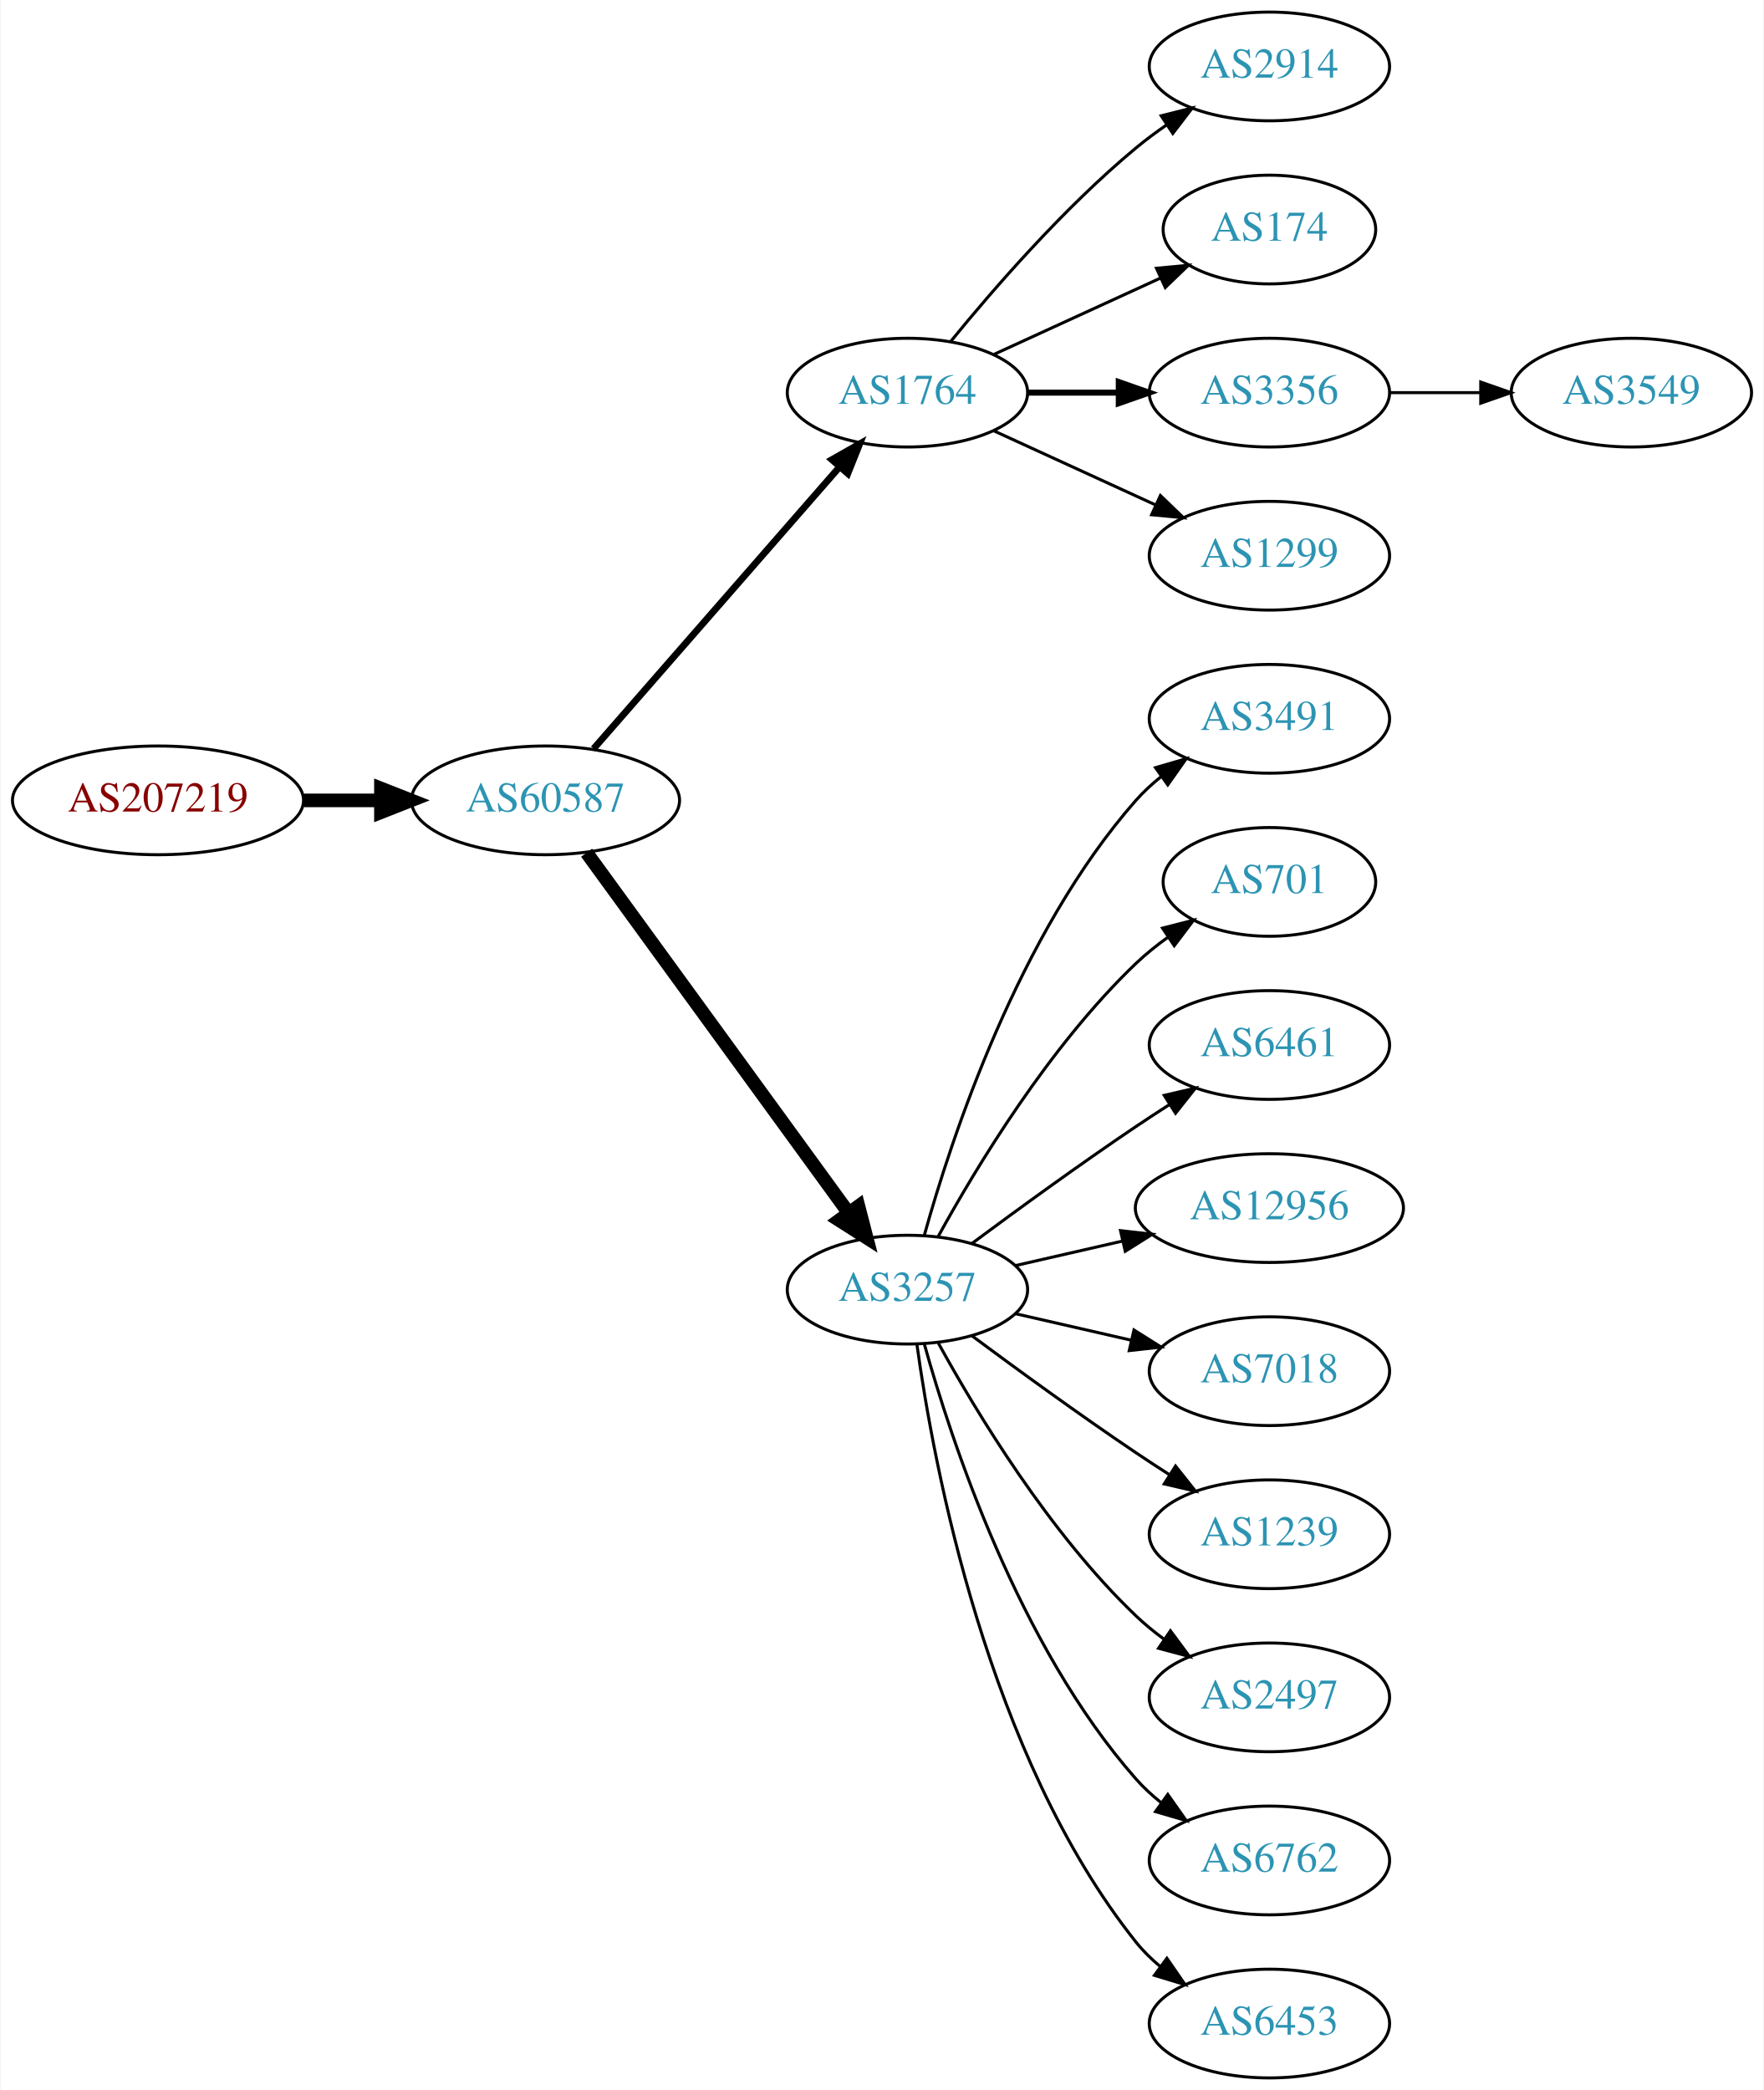
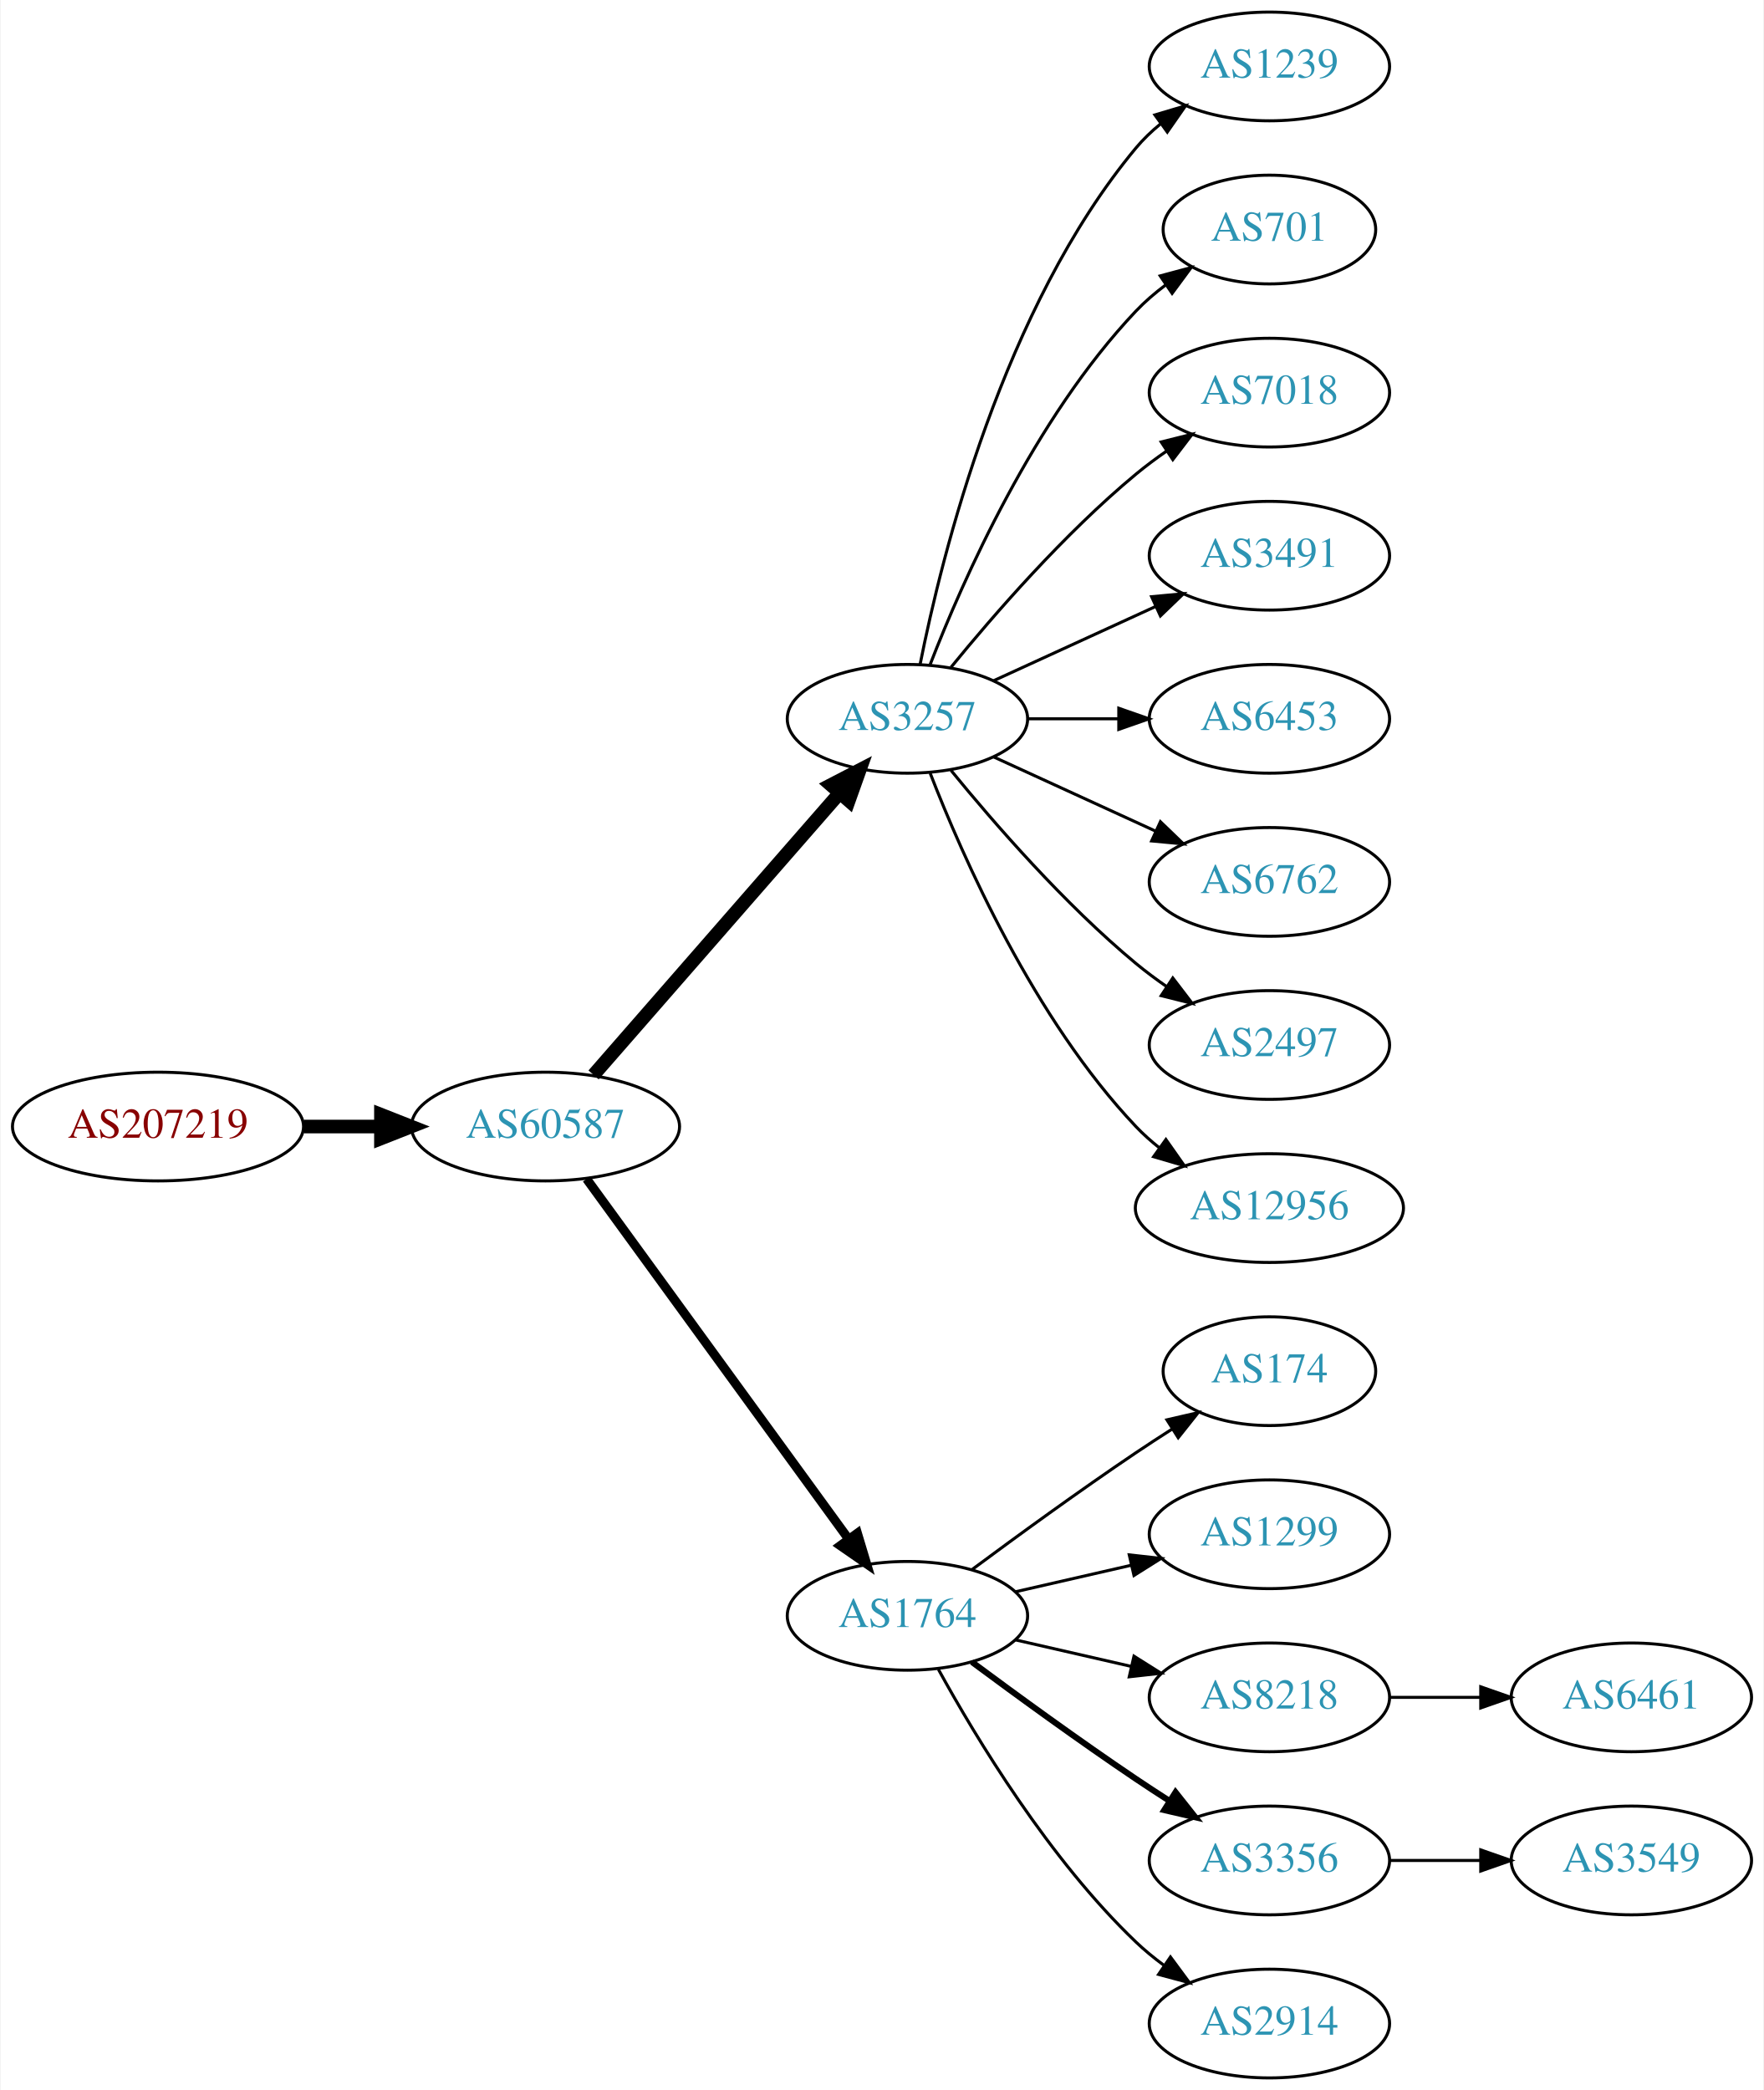
<svg xmlns="http://www.w3.org/2000/svg" xmlns:xlink="http://www.w3.org/1999/xlink" width="584pt" height="692pt" viewBox="0.00 0.00 583.56 692.00">
  <g id="graph0" class="graph" transform="scale(1 1) rotate(0) translate(4 688)">
    <polygon fill="white" stroke="none" points="-4,4 -4,-688 579.562,-688 579.562,4 -4,4" />
    <g id="node1" class="node">
      <g id="a_node1">
        <a xlink:href="/asn/207219" xlink:title="AS207219 ~ Rottenmann [AT]">
-           <ellipse fill="#ffffff" stroke="black" cx="48.096" cy="-423" rx="48.192" ry="18" />
-           <text text-anchor="middle" x="48.096" y="-419.3" font-family="Times,serif" font-size="14.00" fill="#880000">AS207219</text>
+           <ellipse fill="#ffffff" stroke="black" cx="48.096" cy="-315" rx="48.192" ry="18" />
+           <text text-anchor="middle" x="48.096" y="-311.3" font-family="Times,serif" font-size="14.00" fill="#880000">AS207219</text>
        </a>
      </g>
    </g>
    <g id="node2" class="node">
      <g id="a_node2">
        <a xlink:href="/asn/60587" xlink:title="AS60587 ~ XINON GmbH [AT]">
-           <ellipse fill="#ffffff" stroke="black" cx="176.388" cy="-423" rx="44.393" ry="18" />
-           <text text-anchor="middle" x="176.388" y="-419.3" font-family="Times,serif" font-size="14.00" fill="#2c94b3">AS60587</text>
+           <ellipse fill="#ffffff" stroke="black" cx="176.388" cy="-315" rx="44.393" ry="18" />
+           <text text-anchor="middle" x="176.388" y="-311.3" font-family="Times,serif" font-size="14.00" fill="#2c94b3">AS60587</text>
        </a>
      </g>
    </g>
    <g id="edge1" class="edge">
-       <path fill="none" stroke="black" stroke-width="4.5" d="M96.481,-423C104.742,-423 113.386,-423 121.799,-423" />
-       <polygon fill="black" stroke="black" stroke-width="4.5" points="121.904,-426.938 131.904,-423 121.904,-419.063 121.904,-426.938" />
+       <path fill="none" stroke="black" stroke-width="4.5" d="M96.481,-315C104.742,-315 113.386,-315 121.799,-315" />
+       <polygon fill="black" stroke="black" stroke-width="4.5" points="121.904,-318.938 131.904,-315 121.904,-311.063 121.904,-318.938" />
    </g>
    <g id="node3" class="node">
      <g id="a_node3">
-         <a xlink:href="/asn/1764" xlink:title="AS1764 ~ NEXTLAYER-AS [AT]">
-           <ellipse fill="#ffffff" stroke="black" cx="296.23" cy="-558" rx="39.794" ry="18" />
-           <text text-anchor="middle" x="296.23" y="-554.3" font-family="Times,serif" font-size="14.00" fill="#2c94b3">AS1764</text>
+         <a xlink:href="/asn/3257" xlink:title="AS3257 ~ GTT [DE]">
+           <ellipse fill="#ffffff" stroke="black" cx="296.23" cy="-450" rx="39.794" ry="18" />
+           <text text-anchor="middle" x="296.23" y="-446.3" font-family="Times,serif" font-size="14.00" fill="#2c94b3">AS3257</text>
        </a>
      </g>
    </g>
    <g id="edge2" class="edge">
-       <path fill="none" stroke="black" stroke-width="2.25" d="M192.312,-440.098C212.855,-463.631 249.974,-506.155 273.571,-533.187" />
-       <polygon fill="black" stroke="black" stroke-width="2.25" points="271.214,-535.809 280.426,-541.041 276.487,-531.206 271.214,-535.809" />
+       <path fill="none" stroke="black" stroke-width="4.5" d="M192.312,-332.098C212.855,-355.631 249.974,-398.155 273.571,-425.187" />
+       <polygon fill="black" stroke="black" stroke-width="4.5" points="270.884,-428.097 280.426,-433.041 276.817,-422.918 270.884,-428.097" />
    </g>
    <g id="node4" class="node">
      <g id="a_node4">
-         <a xlink:href="/asn/3257" xlink:title="AS3257 ~ GTT [DE]">
-           <ellipse fill="#ffffff" stroke="black" cx="296.23" cy="-261" rx="39.794" ry="18" />
-           <text text-anchor="middle" x="296.23" y="-257.3" font-family="Times,serif" font-size="14.00" fill="#2c94b3">AS3257</text>
+         <a xlink:href="/asn/1764" xlink:title="AS1764 ~ NEXTLAYER-AS [AT]">
+           <ellipse fill="#ffffff" stroke="black" cx="296.23" cy="-153" rx="39.794" ry="18" />
+           <text text-anchor="middle" x="296.23" y="-149.3" font-family="Times,serif" font-size="14.00" fill="#2c94b3">AS1764</text>
        </a>
      </g>
    </g>
    <g id="edge3" class="edge">
-       <path fill="none" stroke="black" stroke-width="4.5" d="M189.999,-405.663C210.82,-377.04 252.482,-319.767 276.671,-286.514" />
-       <polygon fill="black" stroke="black" stroke-width="4.5" points="280.011,-288.615 282.71,-278.212 273.643,-283.983 280.011,-288.615" />
+       <path fill="none" stroke="black" stroke-width="3" d="M189.999,-297.663C210.82,-269.04 252.482,-211.767 276.671,-178.514" />
+       <polygon fill="black" stroke="black" stroke-width="3" points="279.657,-180.358 282.71,-170.212 273.997,-176.24 279.657,-180.358" />
    </g>
    <g id="node5" class="node">
      <g id="a_node5">
-         <a xlink:href="/asn/2914" xlink:title="AS2914 ~ NTT America, Inc. [US]">
+         <a xlink:href="/asn/1239" xlink:title="AS1239 ~ Sprint [US]">
          <ellipse fill="#ffffff" stroke="black" cx="416.073" cy="-666" rx="39.794" ry="18" />
-           <text text-anchor="middle" x="416.073" y="-662.3" font-family="Times,serif" font-size="14.00" fill="#2c94b3">AS2914</text>
+           <text text-anchor="middle" x="416.073" y="-662.3" font-family="Times,serif" font-size="14.00" fill="#2c94b3">AS1239</text>
        </a>
      </g>
    </g>
    <g id="edge4" class="edge">
-       <path fill="none" stroke="black" d="M310.649,-575.065C324.764,-592.375 348.178,-619.345 371.877,-639 375.093,-641.668 378.594,-644.27 382.164,-646.741" />
-       <polygon fill="black" stroke="black" points="380.242,-649.666 390.52,-652.236 384.088,-643.817 380.242,-649.666" />
+       <path fill="none" stroke="black" d="M300.429,-468.073C307.592,-504.141 327.867,-586.125 371.877,-639 374.281,-641.889 377.078,-644.563 380.07,-647.013" />
+       <polygon fill="black" stroke="black" points="378.159,-649.95 388.313,-652.973 382.26,-644.277 378.159,-649.95" />
    </g>
    <g id="node6" class="node">
      <g id="a_node6">
-         <a xlink:href="/asn/174" xlink:title="AS174 ~ Cogent Communications [US]">
+         <a xlink:href="/asn/701" xlink:title="AS701 ~ UUNET [US]">
          <ellipse fill="#ffffff" stroke="black" cx="416.073" cy="-612" rx="35.194" ry="18" />
-           <text text-anchor="middle" x="416.073" y="-608.3" font-family="Times,serif" font-size="14.00" fill="#2c94b3">AS174</text>
+           <text text-anchor="middle" x="416.073" y="-608.3" font-family="Times,serif" font-size="14.00" fill="#2c94b3">AS701</text>
        </a>
      </g>
    </g>
    <g id="edge5" class="edge">
-       <path fill="none" stroke="black" d="M324.859,-570.661C341.275,-578.183 362.257,-587.798 379.854,-595.861" />
-       <polygon fill="black" stroke="black" points="378.682,-599.174 389.231,-600.158 381.598,-592.811 378.682,-599.174" />
+       <path fill="none" stroke="black" d="M303.753,-467.994C314.504,-495.728 338.161,-549.429 371.877,-585 374.82,-588.105 378.193,-591.001 381.729,-593.655" />
+       <polygon fill="black" stroke="black" points="379.914,-596.654 390.148,-599.397 383.858,-590.871 379.914,-596.654" />
    </g>
    <g id="node7" class="node">
      <g id="a_node7">
-         <a xlink:href="/asn/3356" xlink:title="AS3356 ~ Level 3 Parent, LLC [US]">
+         <a xlink:href="/asn/7018" xlink:title="AS7018 ~ AT&amp;T Services, Inc. [US]">
          <ellipse fill="#ffffff" stroke="black" cx="416.073" cy="-558" rx="39.794" ry="18" />
-           <text text-anchor="middle" x="416.073" y="-554.3" font-family="Times,serif" font-size="14.00" fill="#2c94b3">AS3356</text>
+           <text text-anchor="middle" x="416.073" y="-554.3" font-family="Times,serif" font-size="14.00" fill="#2c94b3">AS7018</text>
        </a>
      </g>
    </g>
    <g id="edge6" class="edge">
-       <path fill="none" stroke="black" stroke-width="2" d="M336.143,-558C345.696,-558 356.046,-558 366.008,-558" />
-       <polygon fill="black" stroke="black" stroke-width="2" points="366.201,-561.5 376.201,-558 366.201,-554.5 366.201,-561.5" />
+       <path fill="none" stroke="black" d="M310.649,-467.065C324.764,-484.375 348.178,-511.345 371.877,-531 375.093,-533.668 378.594,-536.27 382.164,-538.741" />
+       <polygon fill="black" stroke="black" points="380.242,-541.666 390.52,-544.236 384.088,-535.817 380.242,-541.666" />
    </g>
    <g id="node8" class="node">
      <g id="a_node8">
-         <a xlink:href="/asn/1299" xlink:title="AS1299 ~ Telia Carrier [EU]">
+         <a xlink:href="/asn/3491" xlink:title="AS3491 ~ PCCW Global, Inc. [US]">
          <ellipse fill="#ffffff" stroke="black" cx="416.073" cy="-504" rx="39.794" ry="18" />
-           <text text-anchor="middle" x="416.073" y="-500.3" font-family="Times,serif" font-size="14.00" fill="#2c94b3">AS1299</text>
+           <text text-anchor="middle" x="416.073" y="-500.3" font-family="Times,serif" font-size="14.00" fill="#2c94b3">AS3491</text>
        </a>
      </g>
    </g>
    <g id="edge7" class="edge">
-       <path fill="none" stroke="black" d="M324.859,-545.339C340.816,-538.027 361.087,-528.739 378.369,-520.819" />
-       <polygon fill="black" stroke="black" points="379.984,-523.929 387.617,-516.581 377.068,-517.565 379.984,-523.929" />
+       <path fill="none" stroke="black" d="M324.859,-462.661C340.816,-469.973 361.087,-479.261 378.369,-487.181" />
+       <polygon fill="black" stroke="black" points="377.068,-490.435 387.617,-491.419 379.984,-484.071 377.068,-490.435" />
    </g>
    <g id="node9" class="node">
      <g id="a_node9">
-         <a xlink:href="/asn/3491" xlink:title="AS3491 ~ PCCW Global, Inc. [US]">
+         <a xlink:href="/asn/6453" xlink:title="AS6453 ~ TATA COMMUNICATIONS (AMERICA) INC [US]">
          <ellipse fill="#ffffff" stroke="black" cx="416.073" cy="-450" rx="39.794" ry="18" />
-           <text text-anchor="middle" x="416.073" y="-446.3" font-family="Times,serif" font-size="14.00" fill="#2c94b3">AS3491</text>
+           <text text-anchor="middle" x="416.073" y="-446.3" font-family="Times,serif" font-size="14.00" fill="#2c94b3">AS6453</text>
        </a>
      </g>
    </g>
    <g id="edge8" class="edge">
-       <path fill="none" stroke="black" d="M301.803,-278.946C310.709,-310.995 332.993,-378.842 371.877,-423 374.361,-425.821 377.21,-428.449 380.236,-430.871" />
-       <polygon fill="black" stroke="black" points="378.353,-433.828 388.525,-436.791 382.422,-428.131 378.353,-433.828" />
+       <path fill="none" stroke="black" d="M336.143,-450C345.696,-450 356.046,-450 366.008,-450" />
+       <polygon fill="black" stroke="black" points="366.201,-453.5 376.201,-450 366.201,-446.5 366.201,-453.5" />
    </g>
    <g id="node10" class="node">
      <g id="a_node10">
-         <a xlink:href="/asn/701" xlink:title="AS701 ~ UUNET [US]">
-           <ellipse fill="#ffffff" stroke="black" cx="416.073" cy="-396" rx="35.194" ry="18" />
-           <text text-anchor="middle" x="416.073" y="-392.3" font-family="Times,serif" font-size="14.00" fill="#2c94b3">AS701</text>
+         <a xlink:href="/asn/6762" xlink:title="AS6762 ~ TELECOM ITALIA SPARKLE S.p.A. [IT]">
+           <ellipse fill="#ffffff" stroke="black" cx="416.073" cy="-396" rx="39.794" ry="18" />
+           <text text-anchor="middle" x="416.073" y="-392.3" font-family="Times,serif" font-size="14.00" fill="#2c94b3">AS6762</text>
        </a>
      </g>
    </g>
    <g id="edge9" class="edge">
-       <path fill="none" stroke="black" d="M306.471,-278.713C319.017,-301.561 343.194,-341.611 371.877,-369 375.131,-372.107 378.797,-375.046 382.584,-377.76" />
-       <polygon fill="black" stroke="black" points="380.686,-380.701 390.952,-383.322 384.561,-374.872 380.686,-380.701" />
+       <path fill="none" stroke="black" d="M324.859,-437.339C340.816,-430.027 361.087,-420.739 378.369,-412.819" />
+       <polygon fill="black" stroke="black" points="379.984,-415.929 387.617,-408.581 377.068,-409.565 379.984,-415.929" />
    </g>
    <g id="node11" class="node">
      <g id="a_node11">
-         <a xlink:href="/asn/6461" xlink:title="AS6461 ~ Zayo Bandwidth [US]">
+         <a xlink:href="/asn/2497" xlink:title="AS2497 ~ Internet Initiative Japan Inc. [JP]">
          <ellipse fill="#ffffff" stroke="black" cx="416.073" cy="-342" rx="39.794" ry="18" />
-           <text text-anchor="middle" x="416.073" y="-338.3" font-family="Times,serif" font-size="14.00" fill="#2c94b3">AS6461</text>
+           <text text-anchor="middle" x="416.073" y="-338.3" font-family="Times,serif" font-size="14.00" fill="#2c94b3">AS2497</text>
        </a>
      </g>
    </g>
    <g id="edge10" class="edge">
-       <path fill="none" stroke="black" d="M317.56,-276.277C332.423,-287.304 353.167,-302.407 371.877,-315 375.426,-317.389 379.176,-319.839 382.924,-322.242" />
-       <polygon fill="black" stroke="black" points="381.251,-325.325 391.573,-327.712 384.993,-319.409 381.251,-325.325" />
+       <path fill="none" stroke="black" d="M310.649,-432.935C324.764,-415.625 348.178,-388.655 371.877,-369 375.093,-366.332 378.594,-363.73 382.164,-361.259" />
+       <polygon fill="black" stroke="black" points="384.088,-364.183 390.52,-355.764 380.242,-358.334 384.088,-364.183" />
    </g>
    <g id="node12" class="node">
      <g id="a_node12">
        <a xlink:href="/asn/12956" xlink:title="AS12956 ~ TELXIUS [ES]">
          <ellipse fill="#ffffff" stroke="black" cx="416.073" cy="-288" rx="44.393" ry="18" />
          <text text-anchor="middle" x="416.073" y="-284.3" font-family="Times,serif" font-size="14.00" fill="#2c94b3">AS12956</text>
        </a>
      </g>
    </g>
    <g id="edge11" class="edge">
-       <path fill="none" stroke="black" d="M331.949,-268.955C343.088,-271.507 355.623,-274.379 367.516,-277.104" />
-       <polygon fill="black" stroke="black" points="366.781,-280.526 377.31,-279.348 368.345,-273.703 366.781,-280.526" />
+       <path fill="none" stroke="black" d="M303.753,-432.006C314.504,-404.272 338.161,-350.571 371.877,-315 374.261,-312.485 376.927,-310.107 379.733,-307.883" />
+       <polygon fill="black" stroke="black" points="381.802,-310.707 387.895,-302.039 377.727,-305.015 381.802,-310.707" />
    </g>
    <g id="node13" class="node">
      <g id="a_node13">
-         <a xlink:href="/asn/7018" xlink:title="AS7018 ~ AT&amp;T Services, Inc. [US]">
-           <ellipse fill="#ffffff" stroke="black" cx="416.073" cy="-234" rx="39.794" ry="18" />
-           <text text-anchor="middle" x="416.073" y="-230.3" font-family="Times,serif" font-size="14.00" fill="#2c94b3">AS7018</text>
+         <a xlink:href="/asn/174" xlink:title="AS174 ~ Cogent Communications [US]">
+           <ellipse fill="#ffffff" stroke="black" cx="416.073" cy="-234" rx="35.194" ry="18" />
+           <text text-anchor="middle" x="416.073" y="-230.3" font-family="Times,serif" font-size="14.00" fill="#2c94b3">AS174</text>
        </a>
      </g>
    </g>
    <g id="edge12" class="edge">
-       <path fill="none" stroke="black" d="M331.949,-253.045C343.949,-250.296 357.57,-247.175 370.263,-244.267" />
-       <polygon fill="black" stroke="black" points="371.229,-247.636 380.194,-241.991 369.665,-240.813 371.229,-247.636" />
+       <path fill="none" stroke="black" d="M317.56,-168.277C332.423,-179.304 353.167,-194.407 371.877,-207 375.694,-209.569 379.744,-212.21 383.774,-214.786" />
+       <polygon fill="black" stroke="black" points="382.143,-217.895 392.468,-220.271 385.878,-211.975 382.143,-217.895" />
    </g>
    <g id="node14" class="node">
      <g id="a_node14">
-         <a xlink:href="/asn/1239" xlink:title="AS1239 ~ Sprint [US]">
+         <a xlink:href="/asn/1299" xlink:title="AS1299 ~ Telia Carrier [EU]">
          <ellipse fill="#ffffff" stroke="black" cx="416.073" cy="-180" rx="39.794" ry="18" />
-           <text text-anchor="middle" x="416.073" y="-176.3" font-family="Times,serif" font-size="14.00" fill="#2c94b3">AS1239</text>
+           <text text-anchor="middle" x="416.073" y="-176.3" font-family="Times,serif" font-size="14.00" fill="#2c94b3">AS1299</text>
        </a>
      </g>
    </g>
    <g id="edge13" class="edge">
-       <path fill="none" stroke="black" d="M317.56,-245.723C332.423,-234.696 353.167,-219.593 371.877,-207 375.426,-204.611 379.176,-202.161 382.924,-199.758" />
-       <polygon fill="black" stroke="black" points="384.993,-202.591 391.573,-194.288 381.251,-196.675 384.993,-202.591" />
+       <path fill="none" stroke="black" d="M331.949,-160.955C343.949,-163.704 357.57,-166.825 370.263,-169.733" />
+       <polygon fill="black" stroke="black" points="369.665,-173.187 380.194,-172.009 371.229,-166.364 369.665,-173.187" />
    </g>
    <g id="node15" class="node">
      <g id="a_node15">
-         <a xlink:href="/asn/2497" xlink:title="AS2497 ~ Internet Initiative Japan Inc. [JP]">
+         <a xlink:href="/asn/8218" xlink:title="AS8218 ~ legacy Neotelecoms [FR]">
          <ellipse fill="#ffffff" stroke="black" cx="416.073" cy="-126" rx="39.794" ry="18" />
-           <text text-anchor="middle" x="416.073" y="-122.3" font-family="Times,serif" font-size="14.00" fill="#2c94b3">AS2497</text>
+           <text text-anchor="middle" x="416.073" y="-122.3" font-family="Times,serif" font-size="14.00" fill="#2c94b3">AS8218</text>
        </a>
      </g>
    </g>
    <g id="edge14" class="edge">
-       <path fill="none" stroke="black" d="M306.471,-243.287C319.017,-220.439 343.194,-180.389 371.877,-153 374.745,-150.261 377.934,-147.653 381.243,-145.215" />
-       <polygon fill="black" stroke="black" points="383.306,-148.044 389.602,-139.523 379.366,-142.258 383.306,-148.044" />
+       <path fill="none" stroke="black" d="M331.949,-145.045C343.949,-142.296 357.57,-139.175 370.263,-136.267" />
+       <polygon fill="black" stroke="black" points="371.229,-139.636 380.194,-133.991 369.665,-132.813 371.229,-139.636" />
    </g>
    <g id="node16" class="node">
      <g id="a_node16">
-         <a xlink:href="/asn/6762" xlink:title="AS6762 ~ TELECOM ITALIA SPARKLE S.p.A. [IT]">
+         <a xlink:href="/asn/3356" xlink:title="AS3356 ~ Level 3 Parent, LLC [US]">
          <ellipse fill="#ffffff" stroke="black" cx="416.073" cy="-72" rx="39.794" ry="18" />
-           <text text-anchor="middle" x="416.073" y="-68.3" font-family="Times,serif" font-size="14.00" fill="#2c94b3">AS6762</text>
+           <text text-anchor="middle" x="416.073" y="-68.3" font-family="Times,serif" font-size="14.00" fill="#2c94b3">AS3356</text>
        </a>
      </g>
    </g>
    <g id="edge15" class="edge">
-       <path fill="none" stroke="black" d="M301.803,-243.054C310.709,-211.005 332.993,-143.158 371.877,-99 374.361,-96.179 377.21,-93.551 380.236,-91.129" />
-       <polygon fill="black" stroke="black" points="382.422,-93.869 388.525,-85.209 378.353,-88.172 382.422,-93.869" />
+       <path fill="none" stroke="black" stroke-width="2" d="M317.56,-137.723C332.423,-126.696 353.167,-111.593 371.877,-99 375.426,-96.611 379.176,-94.161 382.924,-91.758" />
+       <polygon fill="black" stroke="black" stroke-width="2" points="384.993,-94.591 391.573,-86.288 381.251,-88.675 384.993,-94.591" />
    </g>
    <g id="node17" class="node">
      <g id="a_node17">
-         <a xlink:href="/asn/6453" xlink:title="AS6453 ~ TATA COMMUNICATIONS (AMERICA) INC [US]">
+         <a xlink:href="/asn/2914" xlink:title="AS2914 ~ NTT America, Inc. [US]">
          <ellipse fill="#ffffff" stroke="black" cx="416.073" cy="-18" rx="39.794" ry="18" />
-           <text text-anchor="middle" x="416.073" y="-14.3" font-family="Times,serif" font-size="14.00" fill="#2c94b3">AS6453</text>
+           <text text-anchor="middle" x="416.073" y="-14.3" font-family="Times,serif" font-size="14.00" fill="#2c94b3">AS2914</text>
        </a>
      </g>
    </g>
    <g id="edge16" class="edge">
-       <path fill="none" stroke="black" d="M299.369,-242.83C304.869,-203.026 322.695,-106.767 371.877,-45 374.218,-42.06 376.972,-39.351 379.938,-36.879" />
-       <polygon fill="black" stroke="black" points="382.13,-39.612 388.144,-30.89 378.004,-33.958 382.13,-39.612" />
+       <path fill="none" stroke="black" d="M306.471,-135.287C319.017,-112.439 343.194,-72.389 371.877,-45 374.745,-42.261 377.934,-39.653 381.243,-37.215" />
+       <polygon fill="black" stroke="black" points="383.306,-40.044 389.602,-31.523 379.366,-34.258 383.306,-40.044" />
    </g>
    <g id="node18" class="node">
      <g id="a_node18">
+         <a xlink:href="/asn/6461" xlink:title="AS6461 ~ Zayo Bandwidth [US]">
+           <ellipse fill="#ffffff" stroke="black" cx="535.915" cy="-126" rx="39.794" ry="18" />
+           <text text-anchor="middle" x="535.915" y="-122.3" font-family="Times,serif" font-size="14.00" fill="#2c94b3">AS6461</text>
+         </a>
+       </g>
+     </g>
+     <g id="edge17" class="edge">
+       <path fill="none" stroke="black" d="M455.985,-126C465.539,-126 475.888,-126 485.851,-126" />
+       <polygon fill="black" stroke="black" points="486.043,-129.5 496.043,-126 486.043,-122.5 486.043,-129.5" />
+     </g>
+     <g id="node19" class="node">
+       <g id="a_node19">
        <a xlink:href="/asn/3549" xlink:title="AS3549 ~ Level 3 Parent, LLC [US]">
-           <ellipse fill="#ffffff" stroke="black" cx="535.915" cy="-558" rx="39.794" ry="18" />
-           <text text-anchor="middle" x="535.915" y="-554.3" font-family="Times,serif" font-size="14.00" fill="#2c94b3">AS3549</text>
-         </a>
-       </g>
-     </g>
-     <g id="edge17" class="edge">
-       <path fill="none" stroke="black" d="M455.985,-558C465.539,-558 475.888,-558 485.851,-558" />
-       <polygon fill="black" stroke="black" points="486.043,-561.5 496.043,-558 486.043,-554.5 486.043,-561.5" />
+           <ellipse fill="#ffffff" stroke="black" cx="535.915" cy="-72" rx="39.794" ry="18" />
+           <text text-anchor="middle" x="535.915" y="-68.3" font-family="Times,serif" font-size="14.00" fill="#2c94b3">AS3549</text>
+         </a>
+       </g>
+     </g>
+     <g id="edge18" class="edge">
+       <path fill="none" stroke="black" d="M455.985,-72C465.539,-72 475.888,-72 485.851,-72" />
+       <polygon fill="black" stroke="black" points="486.043,-75.5 496.043,-72 486.043,-68.5 486.043,-75.5" />
    </g>
  </g>
</svg>
